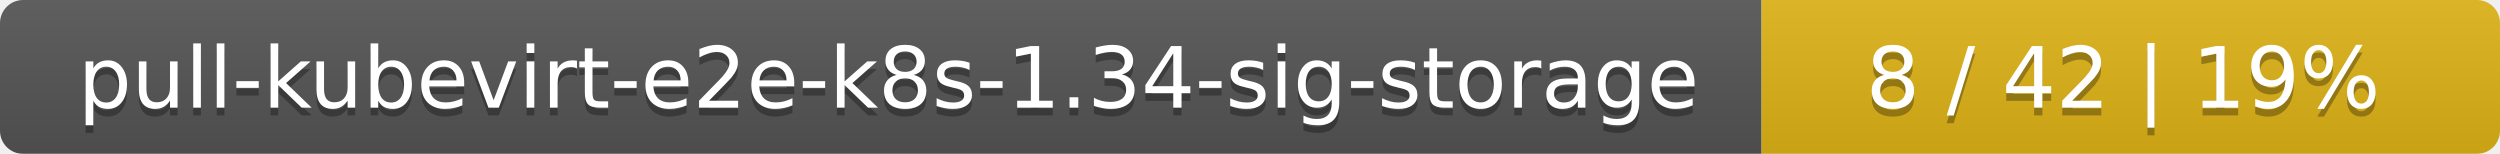
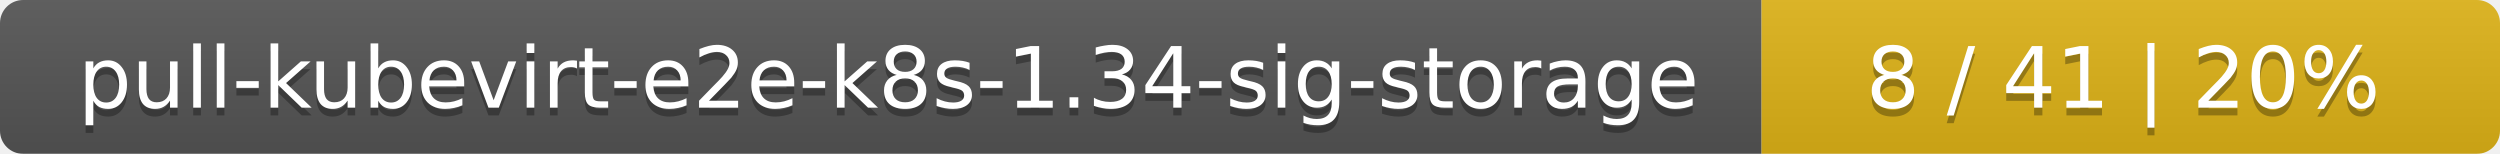
<svg xmlns="http://www.w3.org/2000/svg" width="325" height="20">
  <linearGradient id="smooth" x2="0" y2="100%">
    <stop offset="0" stop-color="#bbb" stop-opacity=".1" />
    <stop offset="1" stop-opacity=".1" />
  </linearGradient>
  <mask id="round">
    <rect width="325" height="20" rx="3" fill="#fff" />
  </mask>
  <g mask="url(#round)">
    <rect width="229" height="20" fill="#555" />
    <rect x="229" width="96" height="20" fill="#dfb317" />
    <rect width="325" height="20" fill="url(#smooth)" />
  </g>
  <g fill="#fff" text-anchor="middle" font-family="DejaVu Sans,Verdana,Geneva,sans-serif" font-size="11">
    <text x="115.5" y="15" fill="#010101" fill-opacity=".3">pull-kubevirt-e2e-k8s-1.34-sig-storage</text>
    <text x="115.5" y="14">pull-kubevirt-e2e-k8s-1.34-sig-storage</text>
-     <text x="276" y="15" fill="#010101" fill-opacity=".3">8 / 42    |    19%</text>
-     <text x="276" y="14">8 / 42    |    19%</text>
+     <text x="276" y="15" fill="#010101" fill-opacity=".3">8 / 41    |    20%</text>
+     <text x="276" y="14">8 / 41    |    20%</text>
  </g>
</svg>
